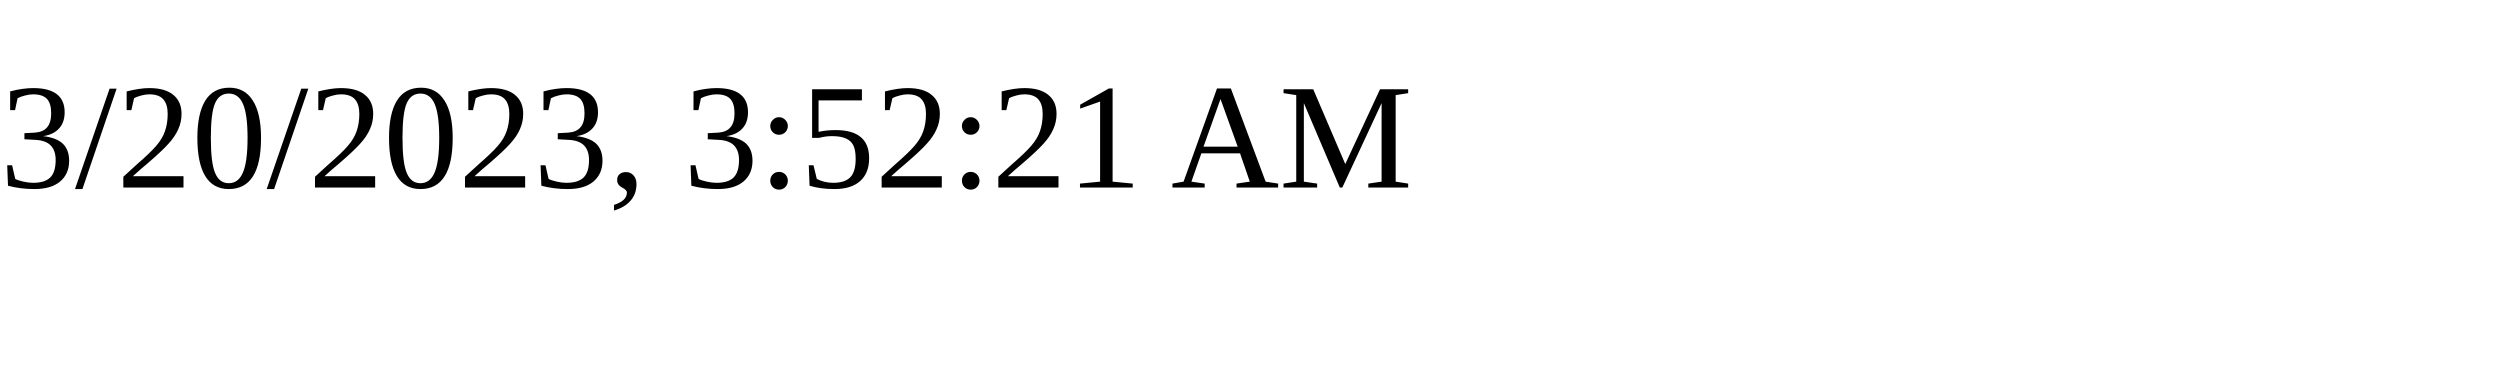
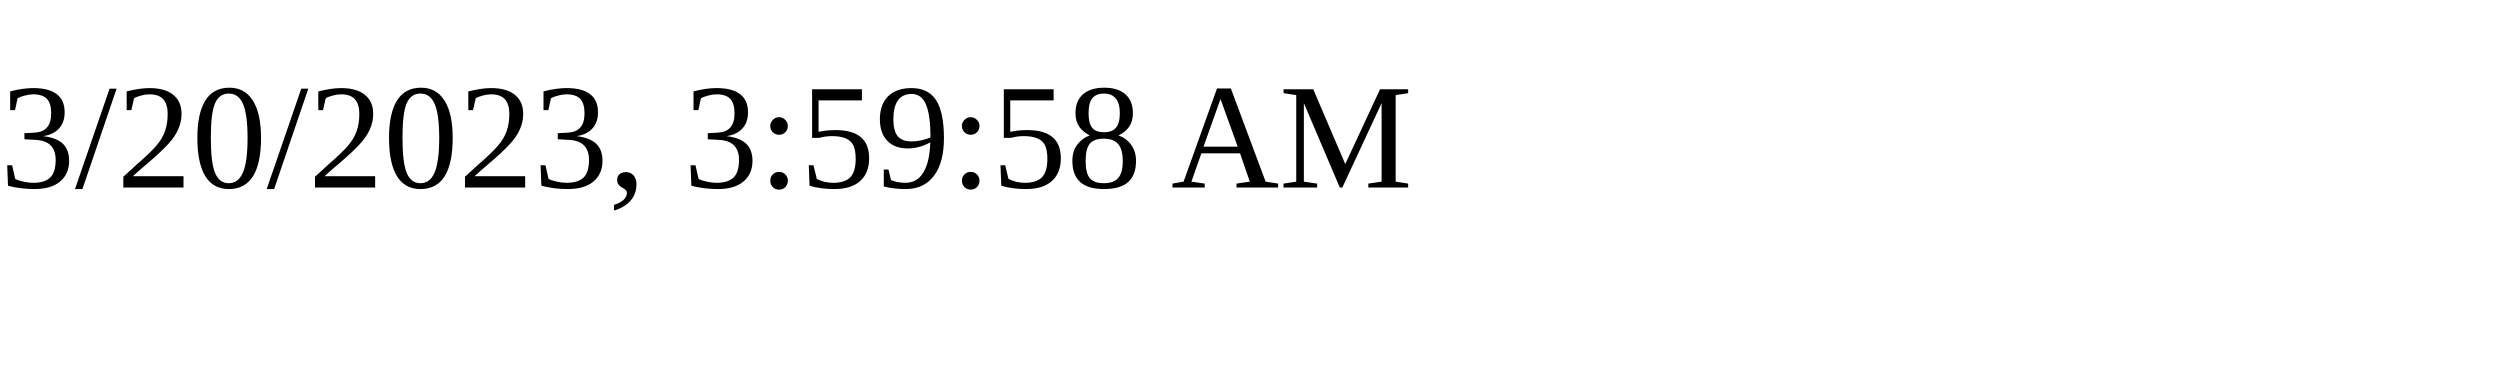
<svg xmlns="http://www.w3.org/2000/svg" height="30" width="200">
-   <text x="0" y="15">3/20/2023, 3:52:21 AM</text>
+   <text x="0" y="15">3/20/2023, 3:59:58 AM</text>
</svg>
